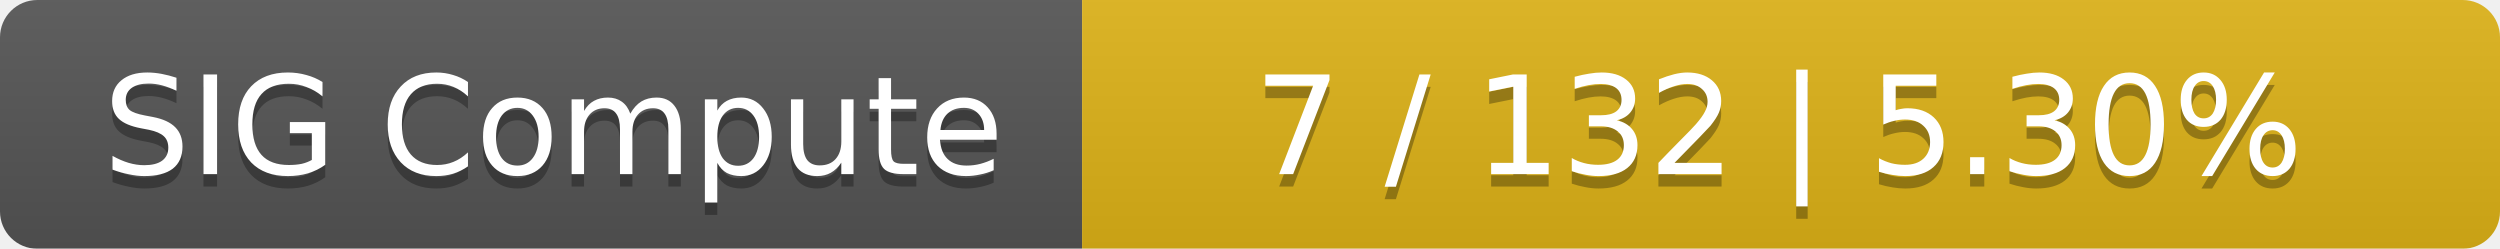
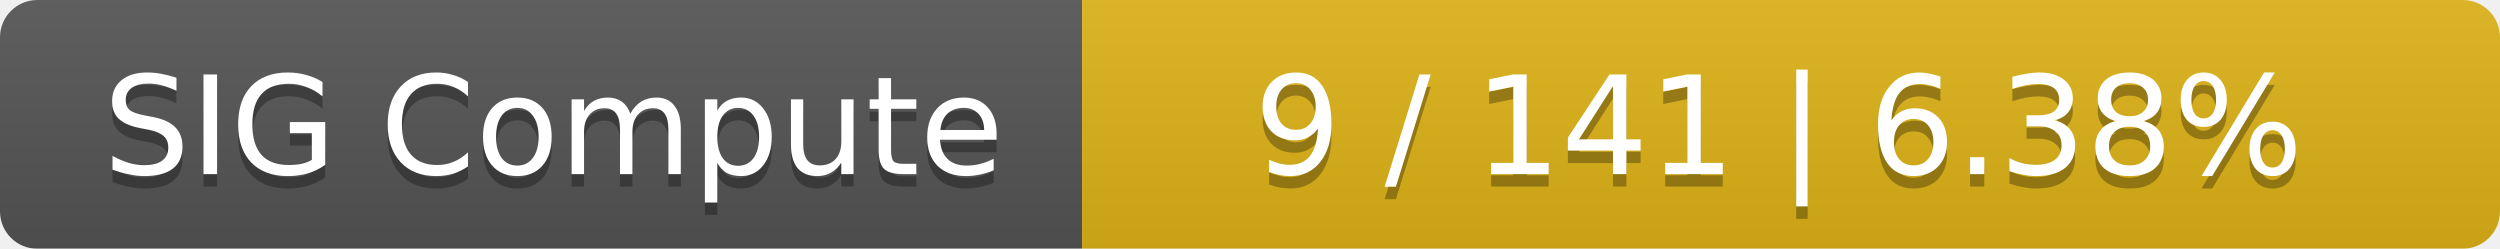
<svg xmlns="http://www.w3.org/2000/svg" width="201" height="20">
  <linearGradient id="smooth" x2="0" y2="100%">
    <stop offset="0" stop-color="#bbb" stop-opacity=".1" />
    <stop offset="1" stop-opacity=".1" />
  </linearGradient>
  <mask id="round">
    <rect width="201" height="20" rx="3" fill="#fff" />
  </mask>
  <g mask="url(#round)">
    <rect width="87" height="20" fill="#555" />
    <rect x="87" width="114" height="20" fill="#dfb317" />
    <rect width="201" height="20" fill="url(#smooth)" />
  </g>
  <g fill="#fff" text-anchor="middle" font-family="DejaVu Sans,Verdana,Geneva,sans-serif" font-size="11">
    <text x="44.5" y="15" fill="#010101" fill-opacity=".3">SIG Compute</text>
    <text x="44.5" y="14">SIG Compute</text>
-     <text x="143" y="15" fill="#010101" fill-opacity=".3">7 / 132    |    5.30%</text>
-     <text x="143" y="14">7 / 132    |    5.30%</text>
+     <text x="143" y="15" fill="#010101" fill-opacity=".3">9 / 141    |    6.38%</text>
+     <text x="143" y="14">9 / 141    |    6.38%</text>
  </g>
</svg>
